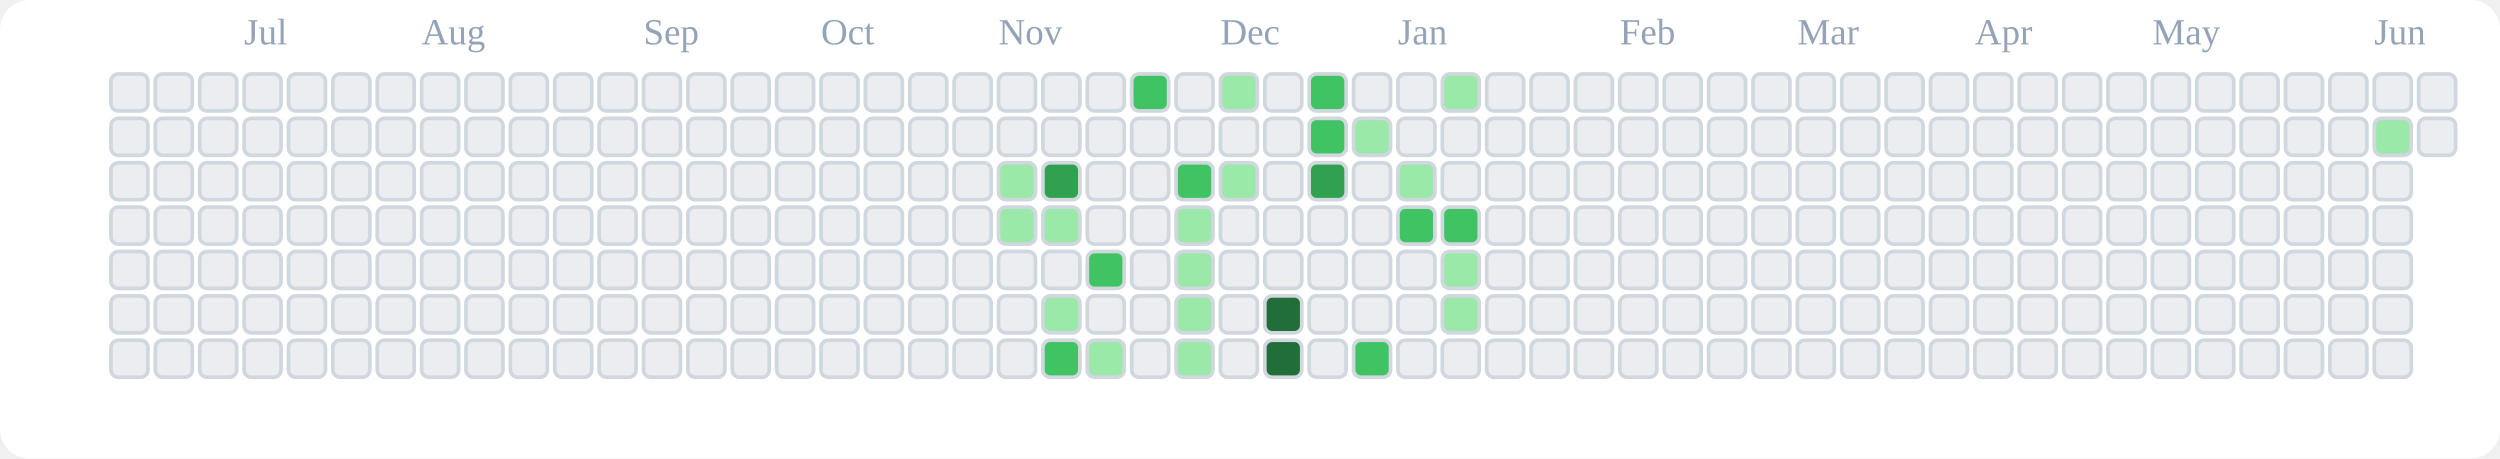
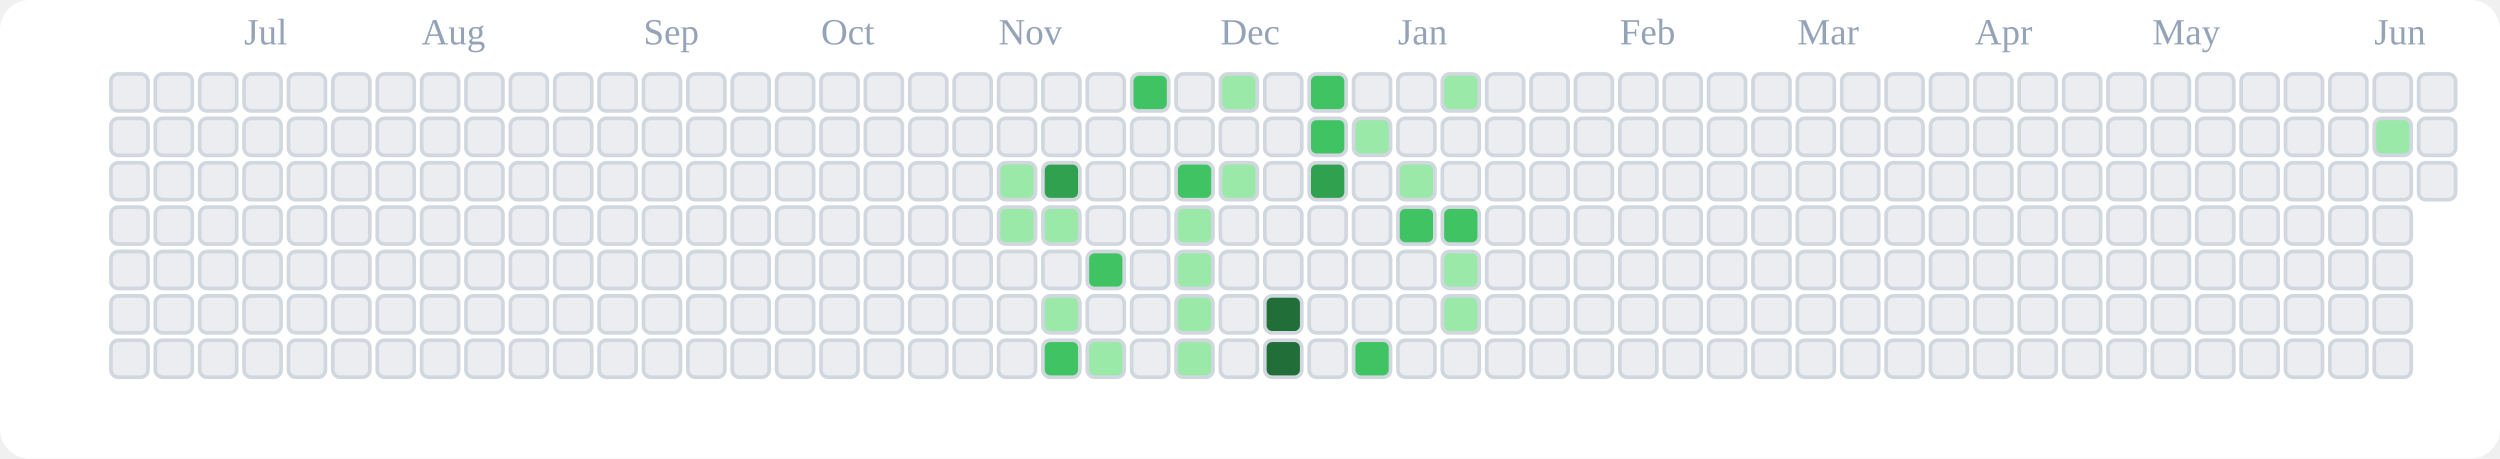
<svg xmlns="http://www.w3.org/2000/svg" viewBox="0 0 676 124" role="img" aria-label="tranhohoangvu Contributions (Light)">
  <rect x="0" y="0" width="676" height="124" fill="#ffffff" rx="8" ry="8" />
  <text x="66" y="12" font-size="10" fill="#94a3b8">Jul</text>
  <text x="114" y="12" font-size="10" fill="#94a3b8">Aug</text>
  <text x="174" y="12" font-size="10" fill="#94a3b8">Sep</text>
  <text x="222" y="12" font-size="10" fill="#94a3b8">Oct</text>
  <text x="270" y="12" font-size="10" fill="#94a3b8">Nov</text>
  <text x="330" y="12" font-size="10" fill="#94a3b8">Dec</text>
  <text x="378" y="12" font-size="10" fill="#94a3b8">Jan</text>
  <text x="438" y="12" font-size="10" fill="#94a3b8">Feb</text>
  <text x="486" y="12" font-size="10" fill="#94a3b8">Mar</text>
  <text x="534" y="12" font-size="10" fill="#94a3b8">Apr</text>
  <text x="582" y="12" font-size="10" fill="#94a3b8">May</text>
  <text x="642" y="12" font-size="10" fill="#94a3b8">Jun</text>
  <rect x="30" y="20" width="10" height="10" rx="2" ry="2" fill="#ebedf0" stroke="#d0d7de" stroke-width="1" />
  <rect x="30" y="32" width="10" height="10" rx="2" ry="2" fill="#ebedf0" stroke="#d0d7de" stroke-width="1" />
  <rect x="30" y="44" width="10" height="10" rx="2" ry="2" fill="#ebedf0" stroke="#d0d7de" stroke-width="1" />
  <rect x="30" y="56" width="10" height="10" rx="2" ry="2" fill="#ebedf0" stroke="#d0d7de" stroke-width="1" />
  <rect x="30" y="68" width="10" height="10" rx="2" ry="2" fill="#ebedf0" stroke="#d0d7de" stroke-width="1" />
  <rect x="30" y="80" width="10" height="10" rx="2" ry="2" fill="#ebedf0" stroke="#d0d7de" stroke-width="1" />
  <rect x="30" y="92" width="10" height="10" rx="2" ry="2" fill="#ebedf0" stroke="#d0d7de" stroke-width="1" />
  <rect x="42" y="20" width="10" height="10" rx="2" ry="2" fill="#ebedf0" stroke="#d0d7de" stroke-width="1" />
  <rect x="42" y="32" width="10" height="10" rx="2" ry="2" fill="#ebedf0" stroke="#d0d7de" stroke-width="1" />
  <rect x="42" y="44" width="10" height="10" rx="2" ry="2" fill="#ebedf0" stroke="#d0d7de" stroke-width="1" />
  <rect x="42" y="56" width="10" height="10" rx="2" ry="2" fill="#ebedf0" stroke="#d0d7de" stroke-width="1" />
  <rect x="42" y="68" width="10" height="10" rx="2" ry="2" fill="#ebedf0" stroke="#d0d7de" stroke-width="1" />
  <rect x="42" y="80" width="10" height="10" rx="2" ry="2" fill="#ebedf0" stroke="#d0d7de" stroke-width="1" />
  <rect x="42" y="92" width="10" height="10" rx="2" ry="2" fill="#ebedf0" stroke="#d0d7de" stroke-width="1" />
  <rect x="54" y="20" width="10" height="10" rx="2" ry="2" fill="#ebedf0" stroke="#d0d7de" stroke-width="1" />
  <rect x="54" y="32" width="10" height="10" rx="2" ry="2" fill="#ebedf0" stroke="#d0d7de" stroke-width="1" />
  <rect x="54" y="44" width="10" height="10" rx="2" ry="2" fill="#ebedf0" stroke="#d0d7de" stroke-width="1" />
  <rect x="54" y="56" width="10" height="10" rx="2" ry="2" fill="#ebedf0" stroke="#d0d7de" stroke-width="1" />
  <rect x="54" y="68" width="10" height="10" rx="2" ry="2" fill="#ebedf0" stroke="#d0d7de" stroke-width="1" />
  <rect x="54" y="80" width="10" height="10" rx="2" ry="2" fill="#ebedf0" stroke="#d0d7de" stroke-width="1" />
  <rect x="54" y="92" width="10" height="10" rx="2" ry="2" fill="#ebedf0" stroke="#d0d7de" stroke-width="1" />
  <rect x="66" y="20" width="10" height="10" rx="2" ry="2" fill="#ebedf0" stroke="#d0d7de" stroke-width="1" />
  <rect x="66" y="32" width="10" height="10" rx="2" ry="2" fill="#ebedf0" stroke="#d0d7de" stroke-width="1" />
  <rect x="66" y="44" width="10" height="10" rx="2" ry="2" fill="#ebedf0" stroke="#d0d7de" stroke-width="1" />
  <rect x="66" y="56" width="10" height="10" rx="2" ry="2" fill="#ebedf0" stroke="#d0d7de" stroke-width="1" />
  <rect x="66" y="68" width="10" height="10" rx="2" ry="2" fill="#ebedf0" stroke="#d0d7de" stroke-width="1" />
  <rect x="66" y="80" width="10" height="10" rx="2" ry="2" fill="#ebedf0" stroke="#d0d7de" stroke-width="1" />
  <rect x="66" y="92" width="10" height="10" rx="2" ry="2" fill="#ebedf0" stroke="#d0d7de" stroke-width="1" />
  <rect x="78" y="20" width="10" height="10" rx="2" ry="2" fill="#ebedf0" stroke="#d0d7de" stroke-width="1" />
  <rect x="78" y="32" width="10" height="10" rx="2" ry="2" fill="#ebedf0" stroke="#d0d7de" stroke-width="1" />
  <rect x="78" y="44" width="10" height="10" rx="2" ry="2" fill="#ebedf0" stroke="#d0d7de" stroke-width="1" />
  <rect x="78" y="56" width="10" height="10" rx="2" ry="2" fill="#ebedf0" stroke="#d0d7de" stroke-width="1" />
  <rect x="78" y="68" width="10" height="10" rx="2" ry="2" fill="#ebedf0" stroke="#d0d7de" stroke-width="1" />
  <rect x="78" y="80" width="10" height="10" rx="2" ry="2" fill="#ebedf0" stroke="#d0d7de" stroke-width="1" />
  <rect x="78" y="92" width="10" height="10" rx="2" ry="2" fill="#ebedf0" stroke="#d0d7de" stroke-width="1" />
  <rect x="90" y="20" width="10" height="10" rx="2" ry="2" fill="#ebedf0" stroke="#d0d7de" stroke-width="1" />
  <rect x="90" y="32" width="10" height="10" rx="2" ry="2" fill="#ebedf0" stroke="#d0d7de" stroke-width="1" />
  <rect x="90" y="44" width="10" height="10" rx="2" ry="2" fill="#ebedf0" stroke="#d0d7de" stroke-width="1" />
  <rect x="90" y="56" width="10" height="10" rx="2" ry="2" fill="#ebedf0" stroke="#d0d7de" stroke-width="1" />
  <rect x="90" y="68" width="10" height="10" rx="2" ry="2" fill="#ebedf0" stroke="#d0d7de" stroke-width="1" />
  <rect x="90" y="80" width="10" height="10" rx="2" ry="2" fill="#ebedf0" stroke="#d0d7de" stroke-width="1" />
  <rect x="90" y="92" width="10" height="10" rx="2" ry="2" fill="#ebedf0" stroke="#d0d7de" stroke-width="1" />
  <rect x="102" y="20" width="10" height="10" rx="2" ry="2" fill="#ebedf0" stroke="#d0d7de" stroke-width="1" />
  <rect x="102" y="32" width="10" height="10" rx="2" ry="2" fill="#ebedf0" stroke="#d0d7de" stroke-width="1" />
  <rect x="102" y="44" width="10" height="10" rx="2" ry="2" fill="#ebedf0" stroke="#d0d7de" stroke-width="1" />
  <rect x="102" y="56" width="10" height="10" rx="2" ry="2" fill="#ebedf0" stroke="#d0d7de" stroke-width="1" />
  <rect x="102" y="68" width="10" height="10" rx="2" ry="2" fill="#ebedf0" stroke="#d0d7de" stroke-width="1" />
  <rect x="102" y="80" width="10" height="10" rx="2" ry="2" fill="#ebedf0" stroke="#d0d7de" stroke-width="1" />
  <rect x="102" y="92" width="10" height="10" rx="2" ry="2" fill="#ebedf0" stroke="#d0d7de" stroke-width="1" />
  <rect x="114" y="20" width="10" height="10" rx="2" ry="2" fill="#ebedf0" stroke="#d0d7de" stroke-width="1" />
  <rect x="114" y="32" width="10" height="10" rx="2" ry="2" fill="#ebedf0" stroke="#d0d7de" stroke-width="1" />
  <rect x="114" y="44" width="10" height="10" rx="2" ry="2" fill="#ebedf0" stroke="#d0d7de" stroke-width="1" />
  <rect x="114" y="56" width="10" height="10" rx="2" ry="2" fill="#ebedf0" stroke="#d0d7de" stroke-width="1" />
  <rect x="114" y="68" width="10" height="10" rx="2" ry="2" fill="#ebedf0" stroke="#d0d7de" stroke-width="1" />
  <rect x="114" y="80" width="10" height="10" rx="2" ry="2" fill="#ebedf0" stroke="#d0d7de" stroke-width="1" />
  <rect x="114" y="92" width="10" height="10" rx="2" ry="2" fill="#ebedf0" stroke="#d0d7de" stroke-width="1" />
  <rect x="126" y="20" width="10" height="10" rx="2" ry="2" fill="#ebedf0" stroke="#d0d7de" stroke-width="1" />
  <rect x="126" y="32" width="10" height="10" rx="2" ry="2" fill="#ebedf0" stroke="#d0d7de" stroke-width="1" />
  <rect x="126" y="44" width="10" height="10" rx="2" ry="2" fill="#ebedf0" stroke="#d0d7de" stroke-width="1" />
  <rect x="126" y="56" width="10" height="10" rx="2" ry="2" fill="#ebedf0" stroke="#d0d7de" stroke-width="1" />
  <rect x="126" y="68" width="10" height="10" rx="2" ry="2" fill="#ebedf0" stroke="#d0d7de" stroke-width="1" />
  <rect x="126" y="80" width="10" height="10" rx="2" ry="2" fill="#ebedf0" stroke="#d0d7de" stroke-width="1" />
  <rect x="126" y="92" width="10" height="10" rx="2" ry="2" fill="#ebedf0" stroke="#d0d7de" stroke-width="1" />
  <rect x="138" y="20" width="10" height="10" rx="2" ry="2" fill="#ebedf0" stroke="#d0d7de" stroke-width="1" />
  <rect x="138" y="32" width="10" height="10" rx="2" ry="2" fill="#ebedf0" stroke="#d0d7de" stroke-width="1" />
  <rect x="138" y="44" width="10" height="10" rx="2" ry="2" fill="#ebedf0" stroke="#d0d7de" stroke-width="1" />
  <rect x="138" y="56" width="10" height="10" rx="2" ry="2" fill="#ebedf0" stroke="#d0d7de" stroke-width="1" />
  <rect x="138" y="68" width="10" height="10" rx="2" ry="2" fill="#ebedf0" stroke="#d0d7de" stroke-width="1" />
  <rect x="138" y="80" width="10" height="10" rx="2" ry="2" fill="#ebedf0" stroke="#d0d7de" stroke-width="1" />
  <rect x="138" y="92" width="10" height="10" rx="2" ry="2" fill="#ebedf0" stroke="#d0d7de" stroke-width="1" />
  <rect x="150" y="20" width="10" height="10" rx="2" ry="2" fill="#ebedf0" stroke="#d0d7de" stroke-width="1" />
  <rect x="150" y="32" width="10" height="10" rx="2" ry="2" fill="#ebedf0" stroke="#d0d7de" stroke-width="1" />
  <rect x="150" y="44" width="10" height="10" rx="2" ry="2" fill="#ebedf0" stroke="#d0d7de" stroke-width="1" />
  <rect x="150" y="56" width="10" height="10" rx="2" ry="2" fill="#ebedf0" stroke="#d0d7de" stroke-width="1" />
  <rect x="150" y="68" width="10" height="10" rx="2" ry="2" fill="#ebedf0" stroke="#d0d7de" stroke-width="1" />
  <rect x="150" y="80" width="10" height="10" rx="2" ry="2" fill="#ebedf0" stroke="#d0d7de" stroke-width="1" />
  <rect x="150" y="92" width="10" height="10" rx="2" ry="2" fill="#ebedf0" stroke="#d0d7de" stroke-width="1" />
  <rect x="162" y="20" width="10" height="10" rx="2" ry="2" fill="#ebedf0" stroke="#d0d7de" stroke-width="1" />
  <rect x="162" y="32" width="10" height="10" rx="2" ry="2" fill="#ebedf0" stroke="#d0d7de" stroke-width="1" />
  <rect x="162" y="44" width="10" height="10" rx="2" ry="2" fill="#ebedf0" stroke="#d0d7de" stroke-width="1" />
  <rect x="162" y="56" width="10" height="10" rx="2" ry="2" fill="#ebedf0" stroke="#d0d7de" stroke-width="1" />
  <rect x="162" y="68" width="10" height="10" rx="2" ry="2" fill="#ebedf0" stroke="#d0d7de" stroke-width="1" />
  <rect x="162" y="80" width="10" height="10" rx="2" ry="2" fill="#ebedf0" stroke="#d0d7de" stroke-width="1" />
  <rect x="162" y="92" width="10" height="10" rx="2" ry="2" fill="#ebedf0" stroke="#d0d7de" stroke-width="1" />
  <rect x="174" y="20" width="10" height="10" rx="2" ry="2" fill="#ebedf0" stroke="#d0d7de" stroke-width="1" />
  <rect x="174" y="32" width="10" height="10" rx="2" ry="2" fill="#ebedf0" stroke="#d0d7de" stroke-width="1" />
  <rect x="174" y="44" width="10" height="10" rx="2" ry="2" fill="#ebedf0" stroke="#d0d7de" stroke-width="1" />
  <rect x="174" y="56" width="10" height="10" rx="2" ry="2" fill="#ebedf0" stroke="#d0d7de" stroke-width="1" />
  <rect x="174" y="68" width="10" height="10" rx="2" ry="2" fill="#ebedf0" stroke="#d0d7de" stroke-width="1" />
  <rect x="174" y="80" width="10" height="10" rx="2" ry="2" fill="#ebedf0" stroke="#d0d7de" stroke-width="1" />
  <rect x="174" y="92" width="10" height="10" rx="2" ry="2" fill="#ebedf0" stroke="#d0d7de" stroke-width="1" />
  <rect x="186" y="20" width="10" height="10" rx="2" ry="2" fill="#ebedf0" stroke="#d0d7de" stroke-width="1" />
  <rect x="186" y="32" width="10" height="10" rx="2" ry="2" fill="#ebedf0" stroke="#d0d7de" stroke-width="1" />
  <rect x="186" y="44" width="10" height="10" rx="2" ry="2" fill="#ebedf0" stroke="#d0d7de" stroke-width="1" />
  <rect x="186" y="56" width="10" height="10" rx="2" ry="2" fill="#ebedf0" stroke="#d0d7de" stroke-width="1" />
  <rect x="186" y="68" width="10" height="10" rx="2" ry="2" fill="#ebedf0" stroke="#d0d7de" stroke-width="1" />
  <rect x="186" y="80" width="10" height="10" rx="2" ry="2" fill="#ebedf0" stroke="#d0d7de" stroke-width="1" />
  <rect x="186" y="92" width="10" height="10" rx="2" ry="2" fill="#ebedf0" stroke="#d0d7de" stroke-width="1" />
  <rect x="198" y="20" width="10" height="10" rx="2" ry="2" fill="#ebedf0" stroke="#d0d7de" stroke-width="1" />
  <rect x="198" y="32" width="10" height="10" rx="2" ry="2" fill="#ebedf0" stroke="#d0d7de" stroke-width="1" />
  <rect x="198" y="44" width="10" height="10" rx="2" ry="2" fill="#ebedf0" stroke="#d0d7de" stroke-width="1" />
  <rect x="198" y="56" width="10" height="10" rx="2" ry="2" fill="#ebedf0" stroke="#d0d7de" stroke-width="1" />
  <rect x="198" y="68" width="10" height="10" rx="2" ry="2" fill="#ebedf0" stroke="#d0d7de" stroke-width="1" />
  <rect x="198" y="80" width="10" height="10" rx="2" ry="2" fill="#ebedf0" stroke="#d0d7de" stroke-width="1" />
  <rect x="198" y="92" width="10" height="10" rx="2" ry="2" fill="#ebedf0" stroke="#d0d7de" stroke-width="1" />
  <rect x="210" y="20" width="10" height="10" rx="2" ry="2" fill="#ebedf0" stroke="#d0d7de" stroke-width="1" />
  <rect x="210" y="32" width="10" height="10" rx="2" ry="2" fill="#ebedf0" stroke="#d0d7de" stroke-width="1" />
  <rect x="210" y="44" width="10" height="10" rx="2" ry="2" fill="#ebedf0" stroke="#d0d7de" stroke-width="1" />
  <rect x="210" y="56" width="10" height="10" rx="2" ry="2" fill="#ebedf0" stroke="#d0d7de" stroke-width="1" />
  <rect x="210" y="68" width="10" height="10" rx="2" ry="2" fill="#ebedf0" stroke="#d0d7de" stroke-width="1" />
  <rect x="210" y="80" width="10" height="10" rx="2" ry="2" fill="#ebedf0" stroke="#d0d7de" stroke-width="1" />
  <rect x="210" y="92" width="10" height="10" rx="2" ry="2" fill="#ebedf0" stroke="#d0d7de" stroke-width="1" />
  <rect x="222" y="20" width="10" height="10" rx="2" ry="2" fill="#ebedf0" stroke="#d0d7de" stroke-width="1" />
  <rect x="222" y="32" width="10" height="10" rx="2" ry="2" fill="#ebedf0" stroke="#d0d7de" stroke-width="1" />
  <rect x="222" y="44" width="10" height="10" rx="2" ry="2" fill="#ebedf0" stroke="#d0d7de" stroke-width="1" />
  <rect x="222" y="56" width="10" height="10" rx="2" ry="2" fill="#ebedf0" stroke="#d0d7de" stroke-width="1" />
  <rect x="222" y="68" width="10" height="10" rx="2" ry="2" fill="#ebedf0" stroke="#d0d7de" stroke-width="1" />
  <rect x="222" y="80" width="10" height="10" rx="2" ry="2" fill="#ebedf0" stroke="#d0d7de" stroke-width="1" />
  <rect x="222" y="92" width="10" height="10" rx="2" ry="2" fill="#ebedf0" stroke="#d0d7de" stroke-width="1" />
  <rect x="234" y="20" width="10" height="10" rx="2" ry="2" fill="#ebedf0" stroke="#d0d7de" stroke-width="1" />
  <rect x="234" y="32" width="10" height="10" rx="2" ry="2" fill="#ebedf0" stroke="#d0d7de" stroke-width="1" />
  <rect x="234" y="44" width="10" height="10" rx="2" ry="2" fill="#ebedf0" stroke="#d0d7de" stroke-width="1" />
  <rect x="234" y="56" width="10" height="10" rx="2" ry="2" fill="#ebedf0" stroke="#d0d7de" stroke-width="1" />
  <rect x="234" y="68" width="10" height="10" rx="2" ry="2" fill="#ebedf0" stroke="#d0d7de" stroke-width="1" />
  <rect x="234" y="80" width="10" height="10" rx="2" ry="2" fill="#ebedf0" stroke="#d0d7de" stroke-width="1" />
  <rect x="234" y="92" width="10" height="10" rx="2" ry="2" fill="#ebedf0" stroke="#d0d7de" stroke-width="1" />
  <rect x="246" y="20" width="10" height="10" rx="2" ry="2" fill="#ebedf0" stroke="#d0d7de" stroke-width="1" />
  <rect x="246" y="32" width="10" height="10" rx="2" ry="2" fill="#ebedf0" stroke="#d0d7de" stroke-width="1" />
  <rect x="246" y="44" width="10" height="10" rx="2" ry="2" fill="#ebedf0" stroke="#d0d7de" stroke-width="1" />
  <rect x="246" y="56" width="10" height="10" rx="2" ry="2" fill="#ebedf0" stroke="#d0d7de" stroke-width="1" />
  <rect x="246" y="68" width="10" height="10" rx="2" ry="2" fill="#ebedf0" stroke="#d0d7de" stroke-width="1" />
  <rect x="246" y="80" width="10" height="10" rx="2" ry="2" fill="#ebedf0" stroke="#d0d7de" stroke-width="1" />
  <rect x="246" y="92" width="10" height="10" rx="2" ry="2" fill="#ebedf0" stroke="#d0d7de" stroke-width="1" />
  <rect x="258" y="20" width="10" height="10" rx="2" ry="2" fill="#ebedf0" stroke="#d0d7de" stroke-width="1" />
  <rect x="258" y="32" width="10" height="10" rx="2" ry="2" fill="#ebedf0" stroke="#d0d7de" stroke-width="1" />
  <rect x="258" y="44" width="10" height="10" rx="2" ry="2" fill="#ebedf0" stroke="#d0d7de" stroke-width="1" />
  <rect x="258" y="56" width="10" height="10" rx="2" ry="2" fill="#ebedf0" stroke="#d0d7de" stroke-width="1" />
  <rect x="258" y="68" width="10" height="10" rx="2" ry="2" fill="#ebedf0" stroke="#d0d7de" stroke-width="1" />
  <rect x="258" y="80" width="10" height="10" rx="2" ry="2" fill="#ebedf0" stroke="#d0d7de" stroke-width="1" />
  <rect x="258" y="92" width="10" height="10" rx="2" ry="2" fill="#ebedf0" stroke="#d0d7de" stroke-width="1" />
  <rect x="270" y="20" width="10" height="10" rx="2" ry="2" fill="#ebedf0" stroke="#d0d7de" stroke-width="1" />
  <rect x="270" y="32" width="10" height="10" rx="2" ry="2" fill="#ebedf0" stroke="#d0d7de" stroke-width="1" />
  <rect x="270" y="44" width="10" height="10" rx="2" ry="2" fill="#9be9a8" stroke="#d0d7de" stroke-width="1" />
  <rect x="270" y="56" width="10" height="10" rx="2" ry="2" fill="#9be9a8" stroke="#d0d7de" stroke-width="1" />
  <rect x="270" y="68" width="10" height="10" rx="2" ry="2" fill="#ebedf0" stroke="#d0d7de" stroke-width="1" />
  <rect x="270" y="80" width="10" height="10" rx="2" ry="2" fill="#ebedf0" stroke="#d0d7de" stroke-width="1" />
  <rect x="270" y="92" width="10" height="10" rx="2" ry="2" fill="#ebedf0" stroke="#d0d7de" stroke-width="1" />
  <rect x="282" y="20" width="10" height="10" rx="2" ry="2" fill="#ebedf0" stroke="#d0d7de" stroke-width="1" />
  <rect x="282" y="32" width="10" height="10" rx="2" ry="2" fill="#ebedf0" stroke="#d0d7de" stroke-width="1" />
  <rect x="282" y="44" width="10" height="10" rx="2" ry="2" fill="#30a14e" stroke="#d0d7de" stroke-width="1" />
  <rect x="282" y="56" width="10" height="10" rx="2" ry="2" fill="#9be9a8" stroke="#d0d7de" stroke-width="1" />
  <rect x="282" y="68" width="10" height="10" rx="2" ry="2" fill="#ebedf0" stroke="#d0d7de" stroke-width="1" />
  <rect x="282" y="80" width="10" height="10" rx="2" ry="2" fill="#9be9a8" stroke="#d0d7de" stroke-width="1" />
  <rect x="282" y="92" width="10" height="10" rx="2" ry="2" fill="#40c463" stroke="#d0d7de" stroke-width="1" />
  <rect x="294" y="20" width="10" height="10" rx="2" ry="2" fill="#ebedf0" stroke="#d0d7de" stroke-width="1" />
  <rect x="294" y="32" width="10" height="10" rx="2" ry="2" fill="#ebedf0" stroke="#d0d7de" stroke-width="1" />
  <rect x="294" y="44" width="10" height="10" rx="2" ry="2" fill="#ebedf0" stroke="#d0d7de" stroke-width="1" />
  <rect x="294" y="56" width="10" height="10" rx="2" ry="2" fill="#ebedf0" stroke="#d0d7de" stroke-width="1" />
  <rect x="294" y="68" width="10" height="10" rx="2" ry="2" fill="#40c463" stroke="#d0d7de" stroke-width="1" />
  <rect x="294" y="80" width="10" height="10" rx="2" ry="2" fill="#ebedf0" stroke="#d0d7de" stroke-width="1" />
  <rect x="294" y="92" width="10" height="10" rx="2" ry="2" fill="#9be9a8" stroke="#d0d7de" stroke-width="1" />
  <rect x="306" y="20" width="10" height="10" rx="2" ry="2" fill="#40c463" stroke="#d0d7de" stroke-width="1" />
  <rect x="306" y="32" width="10" height="10" rx="2" ry="2" fill="#ebedf0" stroke="#d0d7de" stroke-width="1" />
  <rect x="306" y="44" width="10" height="10" rx="2" ry="2" fill="#ebedf0" stroke="#d0d7de" stroke-width="1" />
  <rect x="306" y="56" width="10" height="10" rx="2" ry="2" fill="#ebedf0" stroke="#d0d7de" stroke-width="1" />
  <rect x="306" y="68" width="10" height="10" rx="2" ry="2" fill="#ebedf0" stroke="#d0d7de" stroke-width="1" />
  <rect x="306" y="80" width="10" height="10" rx="2" ry="2" fill="#ebedf0" stroke="#d0d7de" stroke-width="1" />
  <rect x="306" y="92" width="10" height="10" rx="2" ry="2" fill="#ebedf0" stroke="#d0d7de" stroke-width="1" />
  <rect x="318" y="20" width="10" height="10" rx="2" ry="2" fill="#ebedf0" stroke="#d0d7de" stroke-width="1" />
  <rect x="318" y="32" width="10" height="10" rx="2" ry="2" fill="#ebedf0" stroke="#d0d7de" stroke-width="1" />
  <rect x="318" y="44" width="10" height="10" rx="2" ry="2" fill="#40c463" stroke="#d0d7de" stroke-width="1" />
  <rect x="318" y="56" width="10" height="10" rx="2" ry="2" fill="#9be9a8" stroke="#d0d7de" stroke-width="1" />
  <rect x="318" y="68" width="10" height="10" rx="2" ry="2" fill="#9be9a8" stroke="#d0d7de" stroke-width="1" />
  <rect x="318" y="80" width="10" height="10" rx="2" ry="2" fill="#9be9a8" stroke="#d0d7de" stroke-width="1" />
  <rect x="318" y="92" width="10" height="10" rx="2" ry="2" fill="#9be9a8" stroke="#d0d7de" stroke-width="1" />
  <rect x="330" y="20" width="10" height="10" rx="2" ry="2" fill="#9be9a8" stroke="#d0d7de" stroke-width="1" />
  <rect x="330" y="32" width="10" height="10" rx="2" ry="2" fill="#ebedf0" stroke="#d0d7de" stroke-width="1" />
  <rect x="330" y="44" width="10" height="10" rx="2" ry="2" fill="#9be9a8" stroke="#d0d7de" stroke-width="1" />
  <rect x="330" y="56" width="10" height="10" rx="2" ry="2" fill="#ebedf0" stroke="#d0d7de" stroke-width="1" />
  <rect x="330" y="68" width="10" height="10" rx="2" ry="2" fill="#ebedf0" stroke="#d0d7de" stroke-width="1" />
  <rect x="330" y="80" width="10" height="10" rx="2" ry="2" fill="#ebedf0" stroke="#d0d7de" stroke-width="1" />
  <rect x="330" y="92" width="10" height="10" rx="2" ry="2" fill="#ebedf0" stroke="#d0d7de" stroke-width="1" />
  <rect x="342" y="20" width="10" height="10" rx="2" ry="2" fill="#ebedf0" stroke="#d0d7de" stroke-width="1" />
  <rect x="342" y="32" width="10" height="10" rx="2" ry="2" fill="#ebedf0" stroke="#d0d7de" stroke-width="1" />
  <rect x="342" y="44" width="10" height="10" rx="2" ry="2" fill="#ebedf0" stroke="#d0d7de" stroke-width="1" />
  <rect x="342" y="56" width="10" height="10" rx="2" ry="2" fill="#ebedf0" stroke="#d0d7de" stroke-width="1" />
  <rect x="342" y="68" width="10" height="10" rx="2" ry="2" fill="#ebedf0" stroke="#d0d7de" stroke-width="1" />
  <rect x="342" y="80" width="10" height="10" rx="2" ry="2" fill="#216e39" stroke="#d0d7de" stroke-width="1" />
  <rect x="342" y="92" width="10" height="10" rx="2" ry="2" fill="#216e39" stroke="#d0d7de" stroke-width="1" />
  <rect x="354" y="20" width="10" height="10" rx="2" ry="2" fill="#40c463" stroke="#d0d7de" stroke-width="1" />
  <rect x="354" y="32" width="10" height="10" rx="2" ry="2" fill="#40c463" stroke="#d0d7de" stroke-width="1" />
  <rect x="354" y="44" width="10" height="10" rx="2" ry="2" fill="#30a14e" stroke="#d0d7de" stroke-width="1" />
  <rect x="354" y="56" width="10" height="10" rx="2" ry="2" fill="#ebedf0" stroke="#d0d7de" stroke-width="1" />
  <rect x="354" y="68" width="10" height="10" rx="2" ry="2" fill="#ebedf0" stroke="#d0d7de" stroke-width="1" />
  <rect x="354" y="80" width="10" height="10" rx="2" ry="2" fill="#ebedf0" stroke="#d0d7de" stroke-width="1" />
  <rect x="354" y="92" width="10" height="10" rx="2" ry="2" fill="#ebedf0" stroke="#d0d7de" stroke-width="1" />
  <rect x="366" y="20" width="10" height="10" rx="2" ry="2" fill="#ebedf0" stroke="#d0d7de" stroke-width="1" />
  <rect x="366" y="32" width="10" height="10" rx="2" ry="2" fill="#9be9a8" stroke="#d0d7de" stroke-width="1" />
  <rect x="366" y="44" width="10" height="10" rx="2" ry="2" fill="#ebedf0" stroke="#d0d7de" stroke-width="1" />
  <rect x="366" y="56" width="10" height="10" rx="2" ry="2" fill="#ebedf0" stroke="#d0d7de" stroke-width="1" />
  <rect x="366" y="68" width="10" height="10" rx="2" ry="2" fill="#ebedf0" stroke="#d0d7de" stroke-width="1" />
  <rect x="366" y="80" width="10" height="10" rx="2" ry="2" fill="#ebedf0" stroke="#d0d7de" stroke-width="1" />
  <rect x="366" y="92" width="10" height="10" rx="2" ry="2" fill="#40c463" stroke="#d0d7de" stroke-width="1" />
  <rect x="378" y="20" width="10" height="10" rx="2" ry="2" fill="#ebedf0" stroke="#d0d7de" stroke-width="1" />
  <rect x="378" y="32" width="10" height="10" rx="2" ry="2" fill="#ebedf0" stroke="#d0d7de" stroke-width="1" />
  <rect x="378" y="44" width="10" height="10" rx="2" ry="2" fill="#9be9a8" stroke="#d0d7de" stroke-width="1" />
  <rect x="378" y="56" width="10" height="10" rx="2" ry="2" fill="#40c463" stroke="#d0d7de" stroke-width="1" />
  <rect x="378" y="68" width="10" height="10" rx="2" ry="2" fill="#ebedf0" stroke="#d0d7de" stroke-width="1" />
  <rect x="378" y="80" width="10" height="10" rx="2" ry="2" fill="#ebedf0" stroke="#d0d7de" stroke-width="1" />
  <rect x="378" y="92" width="10" height="10" rx="2" ry="2" fill="#ebedf0" stroke="#d0d7de" stroke-width="1" />
  <rect x="390" y="20" width="10" height="10" rx="2" ry="2" fill="#9be9a8" stroke="#d0d7de" stroke-width="1" />
  <rect x="390" y="32" width="10" height="10" rx="2" ry="2" fill="#ebedf0" stroke="#d0d7de" stroke-width="1" />
  <rect x="390" y="44" width="10" height="10" rx="2" ry="2" fill="#ebedf0" stroke="#d0d7de" stroke-width="1" />
  <rect x="390" y="56" width="10" height="10" rx="2" ry="2" fill="#40c463" stroke="#d0d7de" stroke-width="1" />
  <rect x="390" y="68" width="10" height="10" rx="2" ry="2" fill="#9be9a8" stroke="#d0d7de" stroke-width="1" />
  <rect x="390" y="80" width="10" height="10" rx="2" ry="2" fill="#9be9a8" stroke="#d0d7de" stroke-width="1" />
  <rect x="390" y="92" width="10" height="10" rx="2" ry="2" fill="#ebedf0" stroke="#d0d7de" stroke-width="1" />
  <rect x="402" y="20" width="10" height="10" rx="2" ry="2" fill="#ebedf0" stroke="#d0d7de" stroke-width="1" />
  <rect x="402" y="32" width="10" height="10" rx="2" ry="2" fill="#ebedf0" stroke="#d0d7de" stroke-width="1" />
  <rect x="402" y="44" width="10" height="10" rx="2" ry="2" fill="#ebedf0" stroke="#d0d7de" stroke-width="1" />
  <rect x="402" y="56" width="10" height="10" rx="2" ry="2" fill="#ebedf0" stroke="#d0d7de" stroke-width="1" />
  <rect x="402" y="68" width="10" height="10" rx="2" ry="2" fill="#ebedf0" stroke="#d0d7de" stroke-width="1" />
  <rect x="402" y="80" width="10" height="10" rx="2" ry="2" fill="#ebedf0" stroke="#d0d7de" stroke-width="1" />
  <rect x="402" y="92" width="10" height="10" rx="2" ry="2" fill="#ebedf0" stroke="#d0d7de" stroke-width="1" />
  <rect x="414" y="20" width="10" height="10" rx="2" ry="2" fill="#ebedf0" stroke="#d0d7de" stroke-width="1" />
  <rect x="414" y="32" width="10" height="10" rx="2" ry="2" fill="#ebedf0" stroke="#d0d7de" stroke-width="1" />
  <rect x="414" y="44" width="10" height="10" rx="2" ry="2" fill="#ebedf0" stroke="#d0d7de" stroke-width="1" />
  <rect x="414" y="56" width="10" height="10" rx="2" ry="2" fill="#ebedf0" stroke="#d0d7de" stroke-width="1" />
  <rect x="414" y="68" width="10" height="10" rx="2" ry="2" fill="#ebedf0" stroke="#d0d7de" stroke-width="1" />
  <rect x="414" y="80" width="10" height="10" rx="2" ry="2" fill="#ebedf0" stroke="#d0d7de" stroke-width="1" />
  <rect x="414" y="92" width="10" height="10" rx="2" ry="2" fill="#ebedf0" stroke="#d0d7de" stroke-width="1" />
  <rect x="426" y="20" width="10" height="10" rx="2" ry="2" fill="#ebedf0" stroke="#d0d7de" stroke-width="1" />
  <rect x="426" y="32" width="10" height="10" rx="2" ry="2" fill="#ebedf0" stroke="#d0d7de" stroke-width="1" />
  <rect x="426" y="44" width="10" height="10" rx="2" ry="2" fill="#ebedf0" stroke="#d0d7de" stroke-width="1" />
  <rect x="426" y="56" width="10" height="10" rx="2" ry="2" fill="#ebedf0" stroke="#d0d7de" stroke-width="1" />
  <rect x="426" y="68" width="10" height="10" rx="2" ry="2" fill="#ebedf0" stroke="#d0d7de" stroke-width="1" />
  <rect x="426" y="80" width="10" height="10" rx="2" ry="2" fill="#ebedf0" stroke="#d0d7de" stroke-width="1" />
  <rect x="426" y="92" width="10" height="10" rx="2" ry="2" fill="#ebedf0" stroke="#d0d7de" stroke-width="1" />
  <rect x="438" y="20" width="10" height="10" rx="2" ry="2" fill="#ebedf0" stroke="#d0d7de" stroke-width="1" />
  <rect x="438" y="32" width="10" height="10" rx="2" ry="2" fill="#ebedf0" stroke="#d0d7de" stroke-width="1" />
  <rect x="438" y="44" width="10" height="10" rx="2" ry="2" fill="#ebedf0" stroke="#d0d7de" stroke-width="1" />
  <rect x="438" y="56" width="10" height="10" rx="2" ry="2" fill="#ebedf0" stroke="#d0d7de" stroke-width="1" />
  <rect x="438" y="68" width="10" height="10" rx="2" ry="2" fill="#ebedf0" stroke="#d0d7de" stroke-width="1" />
  <rect x="438" y="80" width="10" height="10" rx="2" ry="2" fill="#ebedf0" stroke="#d0d7de" stroke-width="1" />
  <rect x="438" y="92" width="10" height="10" rx="2" ry="2" fill="#ebedf0" stroke="#d0d7de" stroke-width="1" />
  <rect x="450" y="20" width="10" height="10" rx="2" ry="2" fill="#ebedf0" stroke="#d0d7de" stroke-width="1" />
  <rect x="450" y="32" width="10" height="10" rx="2" ry="2" fill="#ebedf0" stroke="#d0d7de" stroke-width="1" />
  <rect x="450" y="44" width="10" height="10" rx="2" ry="2" fill="#ebedf0" stroke="#d0d7de" stroke-width="1" />
  <rect x="450" y="56" width="10" height="10" rx="2" ry="2" fill="#ebedf0" stroke="#d0d7de" stroke-width="1" />
  <rect x="450" y="68" width="10" height="10" rx="2" ry="2" fill="#ebedf0" stroke="#d0d7de" stroke-width="1" />
  <rect x="450" y="80" width="10" height="10" rx="2" ry="2" fill="#ebedf0" stroke="#d0d7de" stroke-width="1" />
  <rect x="450" y="92" width="10" height="10" rx="2" ry="2" fill="#ebedf0" stroke="#d0d7de" stroke-width="1" />
  <rect x="462" y="20" width="10" height="10" rx="2" ry="2" fill="#ebedf0" stroke="#d0d7de" stroke-width="1" />
  <rect x="462" y="32" width="10" height="10" rx="2" ry="2" fill="#ebedf0" stroke="#d0d7de" stroke-width="1" />
  <rect x="462" y="44" width="10" height="10" rx="2" ry="2" fill="#ebedf0" stroke="#d0d7de" stroke-width="1" />
  <rect x="462" y="56" width="10" height="10" rx="2" ry="2" fill="#ebedf0" stroke="#d0d7de" stroke-width="1" />
  <rect x="462" y="68" width="10" height="10" rx="2" ry="2" fill="#ebedf0" stroke="#d0d7de" stroke-width="1" />
  <rect x="462" y="80" width="10" height="10" rx="2" ry="2" fill="#ebedf0" stroke="#d0d7de" stroke-width="1" />
  <rect x="462" y="92" width="10" height="10" rx="2" ry="2" fill="#ebedf0" stroke="#d0d7de" stroke-width="1" />
  <rect x="474" y="20" width="10" height="10" rx="2" ry="2" fill="#ebedf0" stroke="#d0d7de" stroke-width="1" />
  <rect x="474" y="32" width="10" height="10" rx="2" ry="2" fill="#ebedf0" stroke="#d0d7de" stroke-width="1" />
  <rect x="474" y="44" width="10" height="10" rx="2" ry="2" fill="#ebedf0" stroke="#d0d7de" stroke-width="1" />
  <rect x="474" y="56" width="10" height="10" rx="2" ry="2" fill="#ebedf0" stroke="#d0d7de" stroke-width="1" />
  <rect x="474" y="68" width="10" height="10" rx="2" ry="2" fill="#ebedf0" stroke="#d0d7de" stroke-width="1" />
  <rect x="474" y="80" width="10" height="10" rx="2" ry="2" fill="#ebedf0" stroke="#d0d7de" stroke-width="1" />
  <rect x="474" y="92" width="10" height="10" rx="2" ry="2" fill="#ebedf0" stroke="#d0d7de" stroke-width="1" />
  <rect x="486" y="20" width="10" height="10" rx="2" ry="2" fill="#ebedf0" stroke="#d0d7de" stroke-width="1" />
  <rect x="486" y="32" width="10" height="10" rx="2" ry="2" fill="#ebedf0" stroke="#d0d7de" stroke-width="1" />
  <rect x="486" y="44" width="10" height="10" rx="2" ry="2" fill="#ebedf0" stroke="#d0d7de" stroke-width="1" />
  <rect x="486" y="56" width="10" height="10" rx="2" ry="2" fill="#ebedf0" stroke="#d0d7de" stroke-width="1" />
  <rect x="486" y="68" width="10" height="10" rx="2" ry="2" fill="#ebedf0" stroke="#d0d7de" stroke-width="1" />
  <rect x="486" y="80" width="10" height="10" rx="2" ry="2" fill="#ebedf0" stroke="#d0d7de" stroke-width="1" />
  <rect x="486" y="92" width="10" height="10" rx="2" ry="2" fill="#ebedf0" stroke="#d0d7de" stroke-width="1" />
  <rect x="498" y="20" width="10" height="10" rx="2" ry="2" fill="#ebedf0" stroke="#d0d7de" stroke-width="1" />
  <rect x="498" y="32" width="10" height="10" rx="2" ry="2" fill="#ebedf0" stroke="#d0d7de" stroke-width="1" />
  <rect x="498" y="44" width="10" height="10" rx="2" ry="2" fill="#ebedf0" stroke="#d0d7de" stroke-width="1" />
  <rect x="498" y="56" width="10" height="10" rx="2" ry="2" fill="#ebedf0" stroke="#d0d7de" stroke-width="1" />
  <rect x="498" y="68" width="10" height="10" rx="2" ry="2" fill="#ebedf0" stroke="#d0d7de" stroke-width="1" />
  <rect x="498" y="80" width="10" height="10" rx="2" ry="2" fill="#ebedf0" stroke="#d0d7de" stroke-width="1" />
  <rect x="498" y="92" width="10" height="10" rx="2" ry="2" fill="#ebedf0" stroke="#d0d7de" stroke-width="1" />
  <rect x="510" y="20" width="10" height="10" rx="2" ry="2" fill="#ebedf0" stroke="#d0d7de" stroke-width="1" />
  <rect x="510" y="32" width="10" height="10" rx="2" ry="2" fill="#ebedf0" stroke="#d0d7de" stroke-width="1" />
  <rect x="510" y="44" width="10" height="10" rx="2" ry="2" fill="#ebedf0" stroke="#d0d7de" stroke-width="1" />
  <rect x="510" y="56" width="10" height="10" rx="2" ry="2" fill="#ebedf0" stroke="#d0d7de" stroke-width="1" />
  <rect x="510" y="68" width="10" height="10" rx="2" ry="2" fill="#ebedf0" stroke="#d0d7de" stroke-width="1" />
  <rect x="510" y="80" width="10" height="10" rx="2" ry="2" fill="#ebedf0" stroke="#d0d7de" stroke-width="1" />
  <rect x="510" y="92" width="10" height="10" rx="2" ry="2" fill="#ebedf0" stroke="#d0d7de" stroke-width="1" />
  <rect x="522" y="20" width="10" height="10" rx="2" ry="2" fill="#ebedf0" stroke="#d0d7de" stroke-width="1" />
  <rect x="522" y="32" width="10" height="10" rx="2" ry="2" fill="#ebedf0" stroke="#d0d7de" stroke-width="1" />
  <rect x="522" y="44" width="10" height="10" rx="2" ry="2" fill="#ebedf0" stroke="#d0d7de" stroke-width="1" />
  <rect x="522" y="56" width="10" height="10" rx="2" ry="2" fill="#ebedf0" stroke="#d0d7de" stroke-width="1" />
  <rect x="522" y="68" width="10" height="10" rx="2" ry="2" fill="#ebedf0" stroke="#d0d7de" stroke-width="1" />
  <rect x="522" y="80" width="10" height="10" rx="2" ry="2" fill="#ebedf0" stroke="#d0d7de" stroke-width="1" />
  <rect x="522" y="92" width="10" height="10" rx="2" ry="2" fill="#ebedf0" stroke="#d0d7de" stroke-width="1" />
  <rect x="534" y="20" width="10" height="10" rx="2" ry="2" fill="#ebedf0" stroke="#d0d7de" stroke-width="1" />
  <rect x="534" y="32" width="10" height="10" rx="2" ry="2" fill="#ebedf0" stroke="#d0d7de" stroke-width="1" />
  <rect x="534" y="44" width="10" height="10" rx="2" ry="2" fill="#ebedf0" stroke="#d0d7de" stroke-width="1" />
  <rect x="534" y="56" width="10" height="10" rx="2" ry="2" fill="#ebedf0" stroke="#d0d7de" stroke-width="1" />
  <rect x="534" y="68" width="10" height="10" rx="2" ry="2" fill="#ebedf0" stroke="#d0d7de" stroke-width="1" />
  <rect x="534" y="80" width="10" height="10" rx="2" ry="2" fill="#ebedf0" stroke="#d0d7de" stroke-width="1" />
  <rect x="534" y="92" width="10" height="10" rx="2" ry="2" fill="#ebedf0" stroke="#d0d7de" stroke-width="1" />
  <rect x="546" y="20" width="10" height="10" rx="2" ry="2" fill="#ebedf0" stroke="#d0d7de" stroke-width="1" />
  <rect x="546" y="32" width="10" height="10" rx="2" ry="2" fill="#ebedf0" stroke="#d0d7de" stroke-width="1" />
  <rect x="546" y="44" width="10" height="10" rx="2" ry="2" fill="#ebedf0" stroke="#d0d7de" stroke-width="1" />
  <rect x="546" y="56" width="10" height="10" rx="2" ry="2" fill="#ebedf0" stroke="#d0d7de" stroke-width="1" />
  <rect x="546" y="68" width="10" height="10" rx="2" ry="2" fill="#ebedf0" stroke="#d0d7de" stroke-width="1" />
  <rect x="546" y="80" width="10" height="10" rx="2" ry="2" fill="#ebedf0" stroke="#d0d7de" stroke-width="1" />
  <rect x="546" y="92" width="10" height="10" rx="2" ry="2" fill="#ebedf0" stroke="#d0d7de" stroke-width="1" />
  <rect x="558" y="20" width="10" height="10" rx="2" ry="2" fill="#ebedf0" stroke="#d0d7de" stroke-width="1" />
  <rect x="558" y="32" width="10" height="10" rx="2" ry="2" fill="#ebedf0" stroke="#d0d7de" stroke-width="1" />
  <rect x="558" y="44" width="10" height="10" rx="2" ry="2" fill="#ebedf0" stroke="#d0d7de" stroke-width="1" />
  <rect x="558" y="56" width="10" height="10" rx="2" ry="2" fill="#ebedf0" stroke="#d0d7de" stroke-width="1" />
  <rect x="558" y="68" width="10" height="10" rx="2" ry="2" fill="#ebedf0" stroke="#d0d7de" stroke-width="1" />
  <rect x="558" y="80" width="10" height="10" rx="2" ry="2" fill="#ebedf0" stroke="#d0d7de" stroke-width="1" />
  <rect x="558" y="92" width="10" height="10" rx="2" ry="2" fill="#ebedf0" stroke="#d0d7de" stroke-width="1" />
  <rect x="570" y="20" width="10" height="10" rx="2" ry="2" fill="#ebedf0" stroke="#d0d7de" stroke-width="1" />
  <rect x="570" y="32" width="10" height="10" rx="2" ry="2" fill="#ebedf0" stroke="#d0d7de" stroke-width="1" />
  <rect x="570" y="44" width="10" height="10" rx="2" ry="2" fill="#ebedf0" stroke="#d0d7de" stroke-width="1" />
  <rect x="570" y="56" width="10" height="10" rx="2" ry="2" fill="#ebedf0" stroke="#d0d7de" stroke-width="1" />
  <rect x="570" y="68" width="10" height="10" rx="2" ry="2" fill="#ebedf0" stroke="#d0d7de" stroke-width="1" />
  <rect x="570" y="80" width="10" height="10" rx="2" ry="2" fill="#ebedf0" stroke="#d0d7de" stroke-width="1" />
  <rect x="570" y="92" width="10" height="10" rx="2" ry="2" fill="#ebedf0" stroke="#d0d7de" stroke-width="1" />
  <rect x="582" y="20" width="10" height="10" rx="2" ry="2" fill="#ebedf0" stroke="#d0d7de" stroke-width="1" />
  <rect x="582" y="32" width="10" height="10" rx="2" ry="2" fill="#ebedf0" stroke="#d0d7de" stroke-width="1" />
  <rect x="582" y="44" width="10" height="10" rx="2" ry="2" fill="#ebedf0" stroke="#d0d7de" stroke-width="1" />
  <rect x="582" y="56" width="10" height="10" rx="2" ry="2" fill="#ebedf0" stroke="#d0d7de" stroke-width="1" />
  <rect x="582" y="68" width="10" height="10" rx="2" ry="2" fill="#ebedf0" stroke="#d0d7de" stroke-width="1" />
  <rect x="582" y="80" width="10" height="10" rx="2" ry="2" fill="#ebedf0" stroke="#d0d7de" stroke-width="1" />
  <rect x="582" y="92" width="10" height="10" rx="2" ry="2" fill="#ebedf0" stroke="#d0d7de" stroke-width="1" />
  <rect x="594" y="20" width="10" height="10" rx="2" ry="2" fill="#ebedf0" stroke="#d0d7de" stroke-width="1" />
  <rect x="594" y="32" width="10" height="10" rx="2" ry="2" fill="#ebedf0" stroke="#d0d7de" stroke-width="1" />
  <rect x="594" y="44" width="10" height="10" rx="2" ry="2" fill="#ebedf0" stroke="#d0d7de" stroke-width="1" />
  <rect x="594" y="56" width="10" height="10" rx="2" ry="2" fill="#ebedf0" stroke="#d0d7de" stroke-width="1" />
  <rect x="594" y="68" width="10" height="10" rx="2" ry="2" fill="#ebedf0" stroke="#d0d7de" stroke-width="1" />
  <rect x="594" y="80" width="10" height="10" rx="2" ry="2" fill="#ebedf0" stroke="#d0d7de" stroke-width="1" />
  <rect x="594" y="92" width="10" height="10" rx="2" ry="2" fill="#ebedf0" stroke="#d0d7de" stroke-width="1" />
  <rect x="606" y="20" width="10" height="10" rx="2" ry="2" fill="#ebedf0" stroke="#d0d7de" stroke-width="1" />
  <rect x="606" y="32" width="10" height="10" rx="2" ry="2" fill="#ebedf0" stroke="#d0d7de" stroke-width="1" />
  <rect x="606" y="44" width="10" height="10" rx="2" ry="2" fill="#ebedf0" stroke="#d0d7de" stroke-width="1" />
  <rect x="606" y="56" width="10" height="10" rx="2" ry="2" fill="#ebedf0" stroke="#d0d7de" stroke-width="1" />
  <rect x="606" y="68" width="10" height="10" rx="2" ry="2" fill="#ebedf0" stroke="#d0d7de" stroke-width="1" />
  <rect x="606" y="80" width="10" height="10" rx="2" ry="2" fill="#ebedf0" stroke="#d0d7de" stroke-width="1" />
  <rect x="606" y="92" width="10" height="10" rx="2" ry="2" fill="#ebedf0" stroke="#d0d7de" stroke-width="1" />
  <rect x="618" y="20" width="10" height="10" rx="2" ry="2" fill="#ebedf0" stroke="#d0d7de" stroke-width="1" />
  <rect x="618" y="32" width="10" height="10" rx="2" ry="2" fill="#ebedf0" stroke="#d0d7de" stroke-width="1" />
  <rect x="618" y="44" width="10" height="10" rx="2" ry="2" fill="#ebedf0" stroke="#d0d7de" stroke-width="1" />
  <rect x="618" y="56" width="10" height="10" rx="2" ry="2" fill="#ebedf0" stroke="#d0d7de" stroke-width="1" />
  <rect x="618" y="68" width="10" height="10" rx="2" ry="2" fill="#ebedf0" stroke="#d0d7de" stroke-width="1" />
  <rect x="618" y="80" width="10" height="10" rx="2" ry="2" fill="#ebedf0" stroke="#d0d7de" stroke-width="1" />
  <rect x="618" y="92" width="10" height="10" rx="2" ry="2" fill="#ebedf0" stroke="#d0d7de" stroke-width="1" />
  <rect x="630" y="20" width="10" height="10" rx="2" ry="2" fill="#ebedf0" stroke="#d0d7de" stroke-width="1" />
  <rect x="630" y="32" width="10" height="10" rx="2" ry="2" fill="#ebedf0" stroke="#d0d7de" stroke-width="1" />
  <rect x="630" y="44" width="10" height="10" rx="2" ry="2" fill="#ebedf0" stroke="#d0d7de" stroke-width="1" />
  <rect x="630" y="56" width="10" height="10" rx="2" ry="2" fill="#ebedf0" stroke="#d0d7de" stroke-width="1" />
  <rect x="630" y="68" width="10" height="10" rx="2" ry="2" fill="#ebedf0" stroke="#d0d7de" stroke-width="1" />
  <rect x="630" y="80" width="10" height="10" rx="2" ry="2" fill="#ebedf0" stroke="#d0d7de" stroke-width="1" />
  <rect x="630" y="92" width="10" height="10" rx="2" ry="2" fill="#ebedf0" stroke="#d0d7de" stroke-width="1" />
  <rect x="642" y="20" width="10" height="10" rx="2" ry="2" fill="#ebedf0" stroke="#d0d7de" stroke-width="1" />
  <rect x="642" y="32" width="10" height="10" rx="2" ry="2" fill="#9be9a8" stroke="#d0d7de" stroke-width="1" />
  <rect x="642" y="44" width="10" height="10" rx="2" ry="2" fill="#ebedf0" stroke="#d0d7de" stroke-width="1" />
  <rect x="642" y="56" width="10" height="10" rx="2" ry="2" fill="#ebedf0" stroke="#d0d7de" stroke-width="1" />
  <rect x="642" y="68" width="10" height="10" rx="2" ry="2" fill="#ebedf0" stroke="#d0d7de" stroke-width="1" />
  <rect x="642" y="80" width="10" height="10" rx="2" ry="2" fill="#ebedf0" stroke="#d0d7de" stroke-width="1" />
  <rect x="642" y="92" width="10" height="10" rx="2" ry="2" fill="#ebedf0" stroke="#d0d7de" stroke-width="1" />
  <rect x="654" y="20" width="10" height="10" rx="2" ry="2" fill="#ebedf0" stroke="#d0d7de" stroke-width="1" />
  <rect x="654" y="32" width="10" height="10" rx="2" ry="2" fill="#ebedf0" stroke="#d0d7de" stroke-width="1" />
+   <rect x="654" y="44" width="10" height="10" rx="2" ry="2" fill="#ebedf0" stroke="#d0d7de" stroke-width="1" />
</svg>
